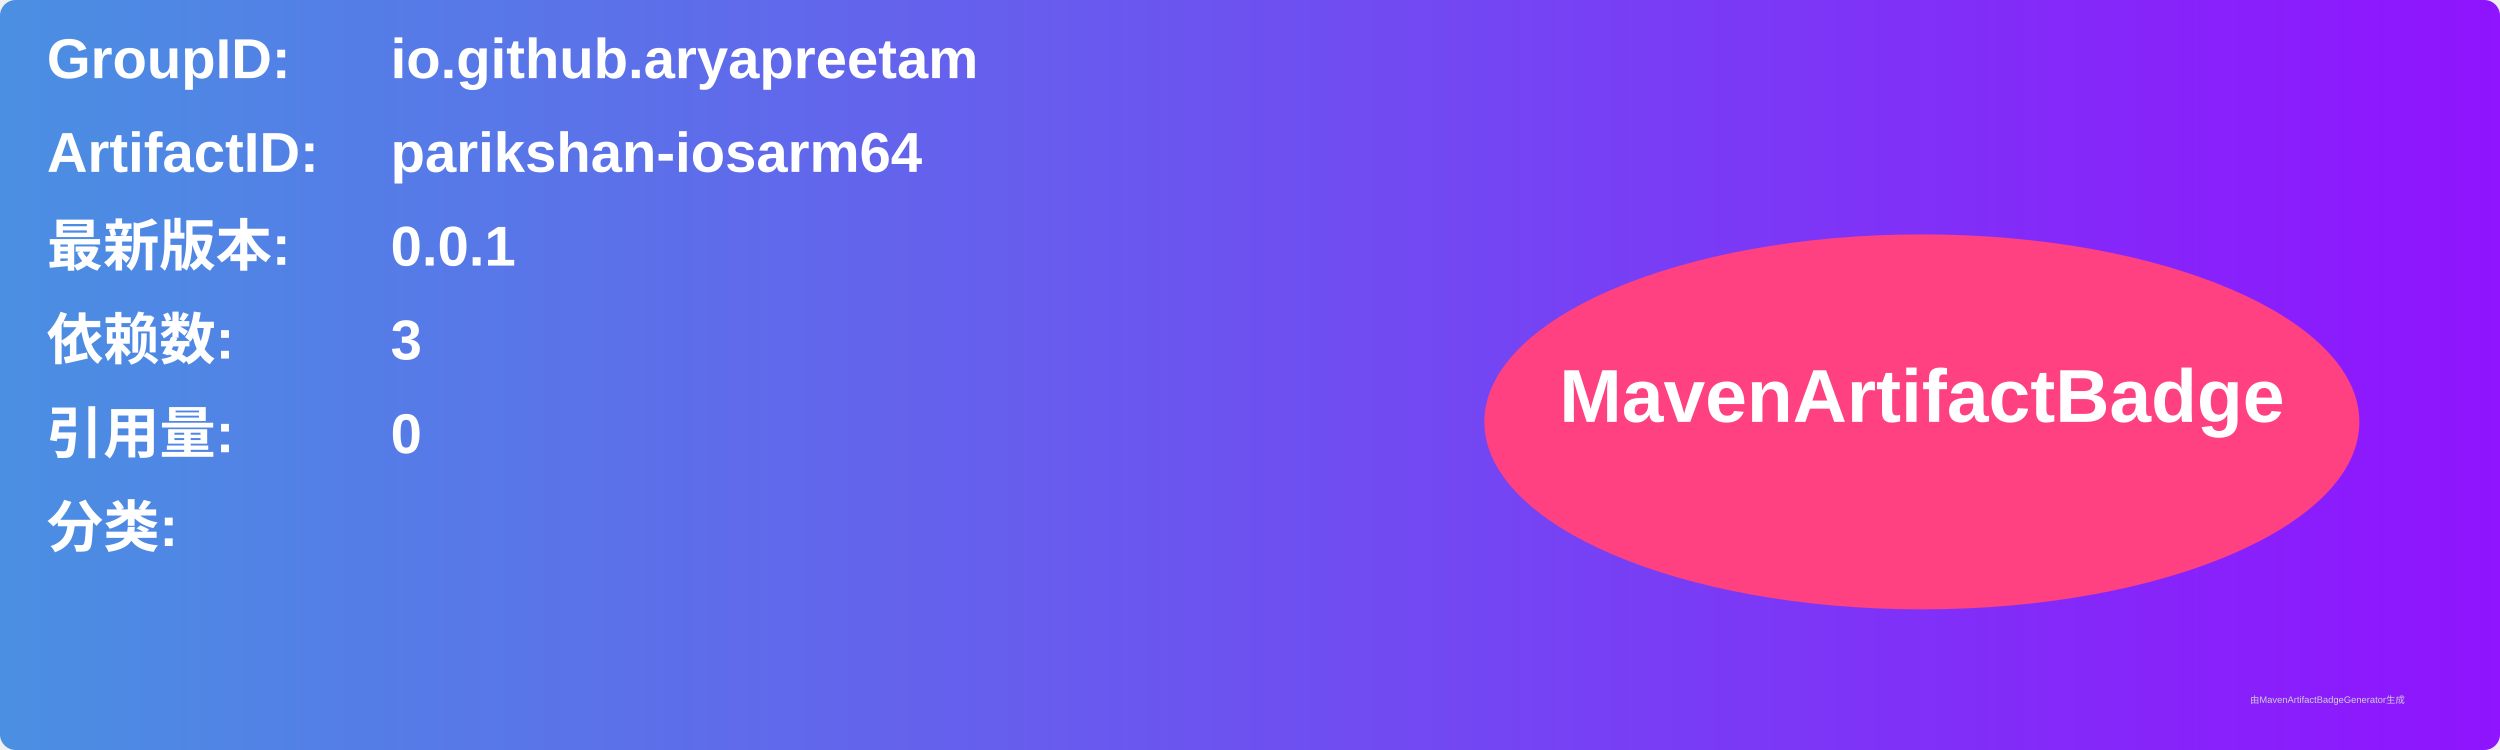
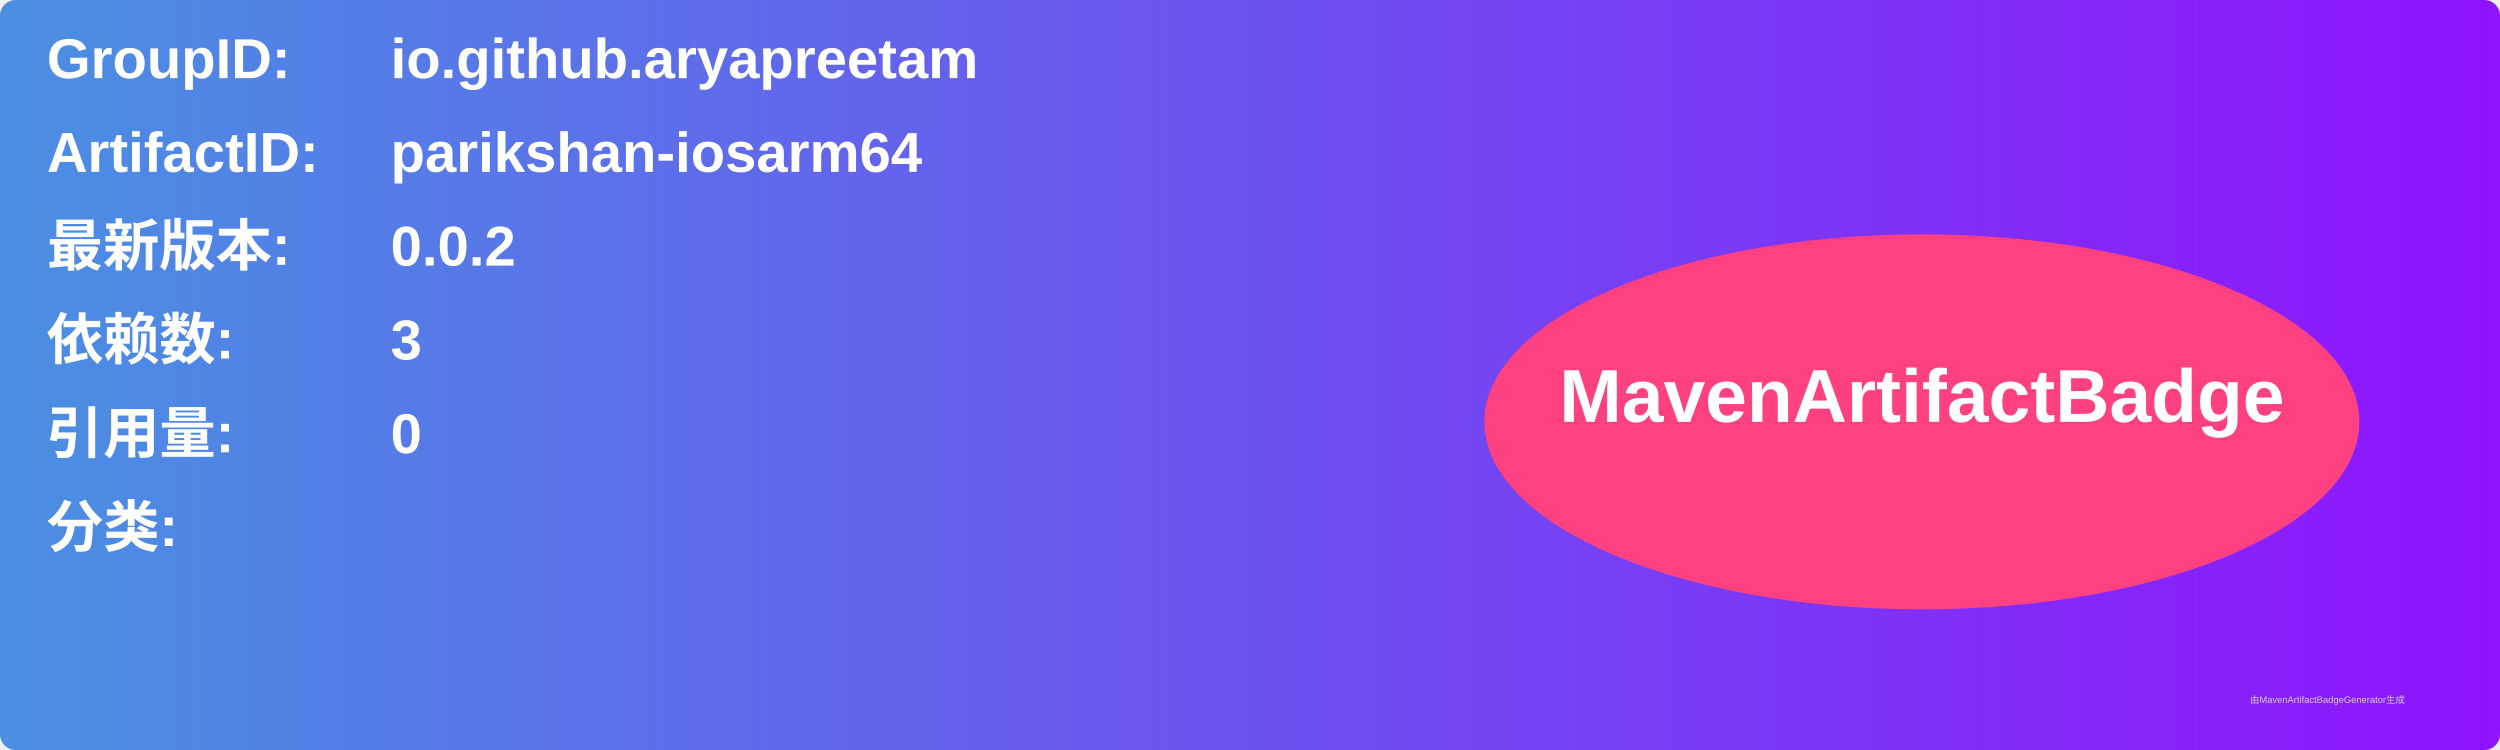
<svg xmlns="http://www.w3.org/2000/svg" width="800" height="240" viewBox="0 0 800 240">
  <linearGradient id="grad" x1="0%" y1="0%" x2="100%" y2="0%">
    <stop offset="0%" stop-color="#4a90e2" />
    <stop offset="100%" stop-color="#9013fe" />
  </linearGradient>
  <rect width="100%" height="100%" rx="5" ry="5" fill="url(#grad)" />
  <g transform="translate(15, 15)">
    <text x="0" y="10" font-family="Arial" font-size="18" fill="white" font-weight="bold" width="260">GroupID:</text>
    <text x="110" y="10" font-family="Arial" font-size="18" fill="white" font-weight="bold" width="460">io.github.aryapreetam</text>
    <text x="0" y="40" font-family="Arial" font-size="18" fill="white" font-weight="bold" width="260">ArtifactID:</text>
    <text x="110" y="40" font-family="Arial" font-size="18" fill="white" font-weight="bold" width="460">parikshan-iosarm64</text>
    <text x="0" y="70" font-family="Arial" font-size="18" fill="white" font-weight="bold">最新版本:</text>
    <text x="110" y="70" font-family="Arial" font-size="18" fill="white" font-weight="bold">
-       <tspan font-weight="bold">0.0.1</tspan>
+       <tspan font-weight="bold">0.0.2</tspan>
    </text>
    <text x="0" y="100" font-family="Arial" font-size="18" fill="white" font-weight="bold">依赖数: </text>
    <text x="110" y="100" font-family="Arial" font-size="18" fill="white">
      <tspan font-weight="bold">3</tspan>
    </text>
    <text x="0" y="130" font-family="Arial" font-size="18" fill="white" font-weight="bold">引用量: </text>
    <text x="110" y="130" font-family="Arial" font-size="18" fill="white">
      <tspan font-weight="bold">0</tspan>
    </text>
    <text x="0" y="160" font-family="Arial" font-size="18" fill="white" font-weight="bold">分类:</text>
    <text x="10" y="190" font-family="Arial" font-size="10" fill="white">
      <tspan font-weight="bold" />
    </text>
    <ellipse cx="600" cy="120" rx="140" ry="60" fill="#ff4081" />
    <text x="600" y="120" text-anchor="middle" font-family="Arial" font-size="24" fill="white" font-weight="bold">MavenArtifactBadge</text>
  </g>
  <text x="720" y="225" font-family="Arial" font-size="3" fill="#d0d0d0">由MavenArtifactBadgeGenerator生成</text>
</svg>
